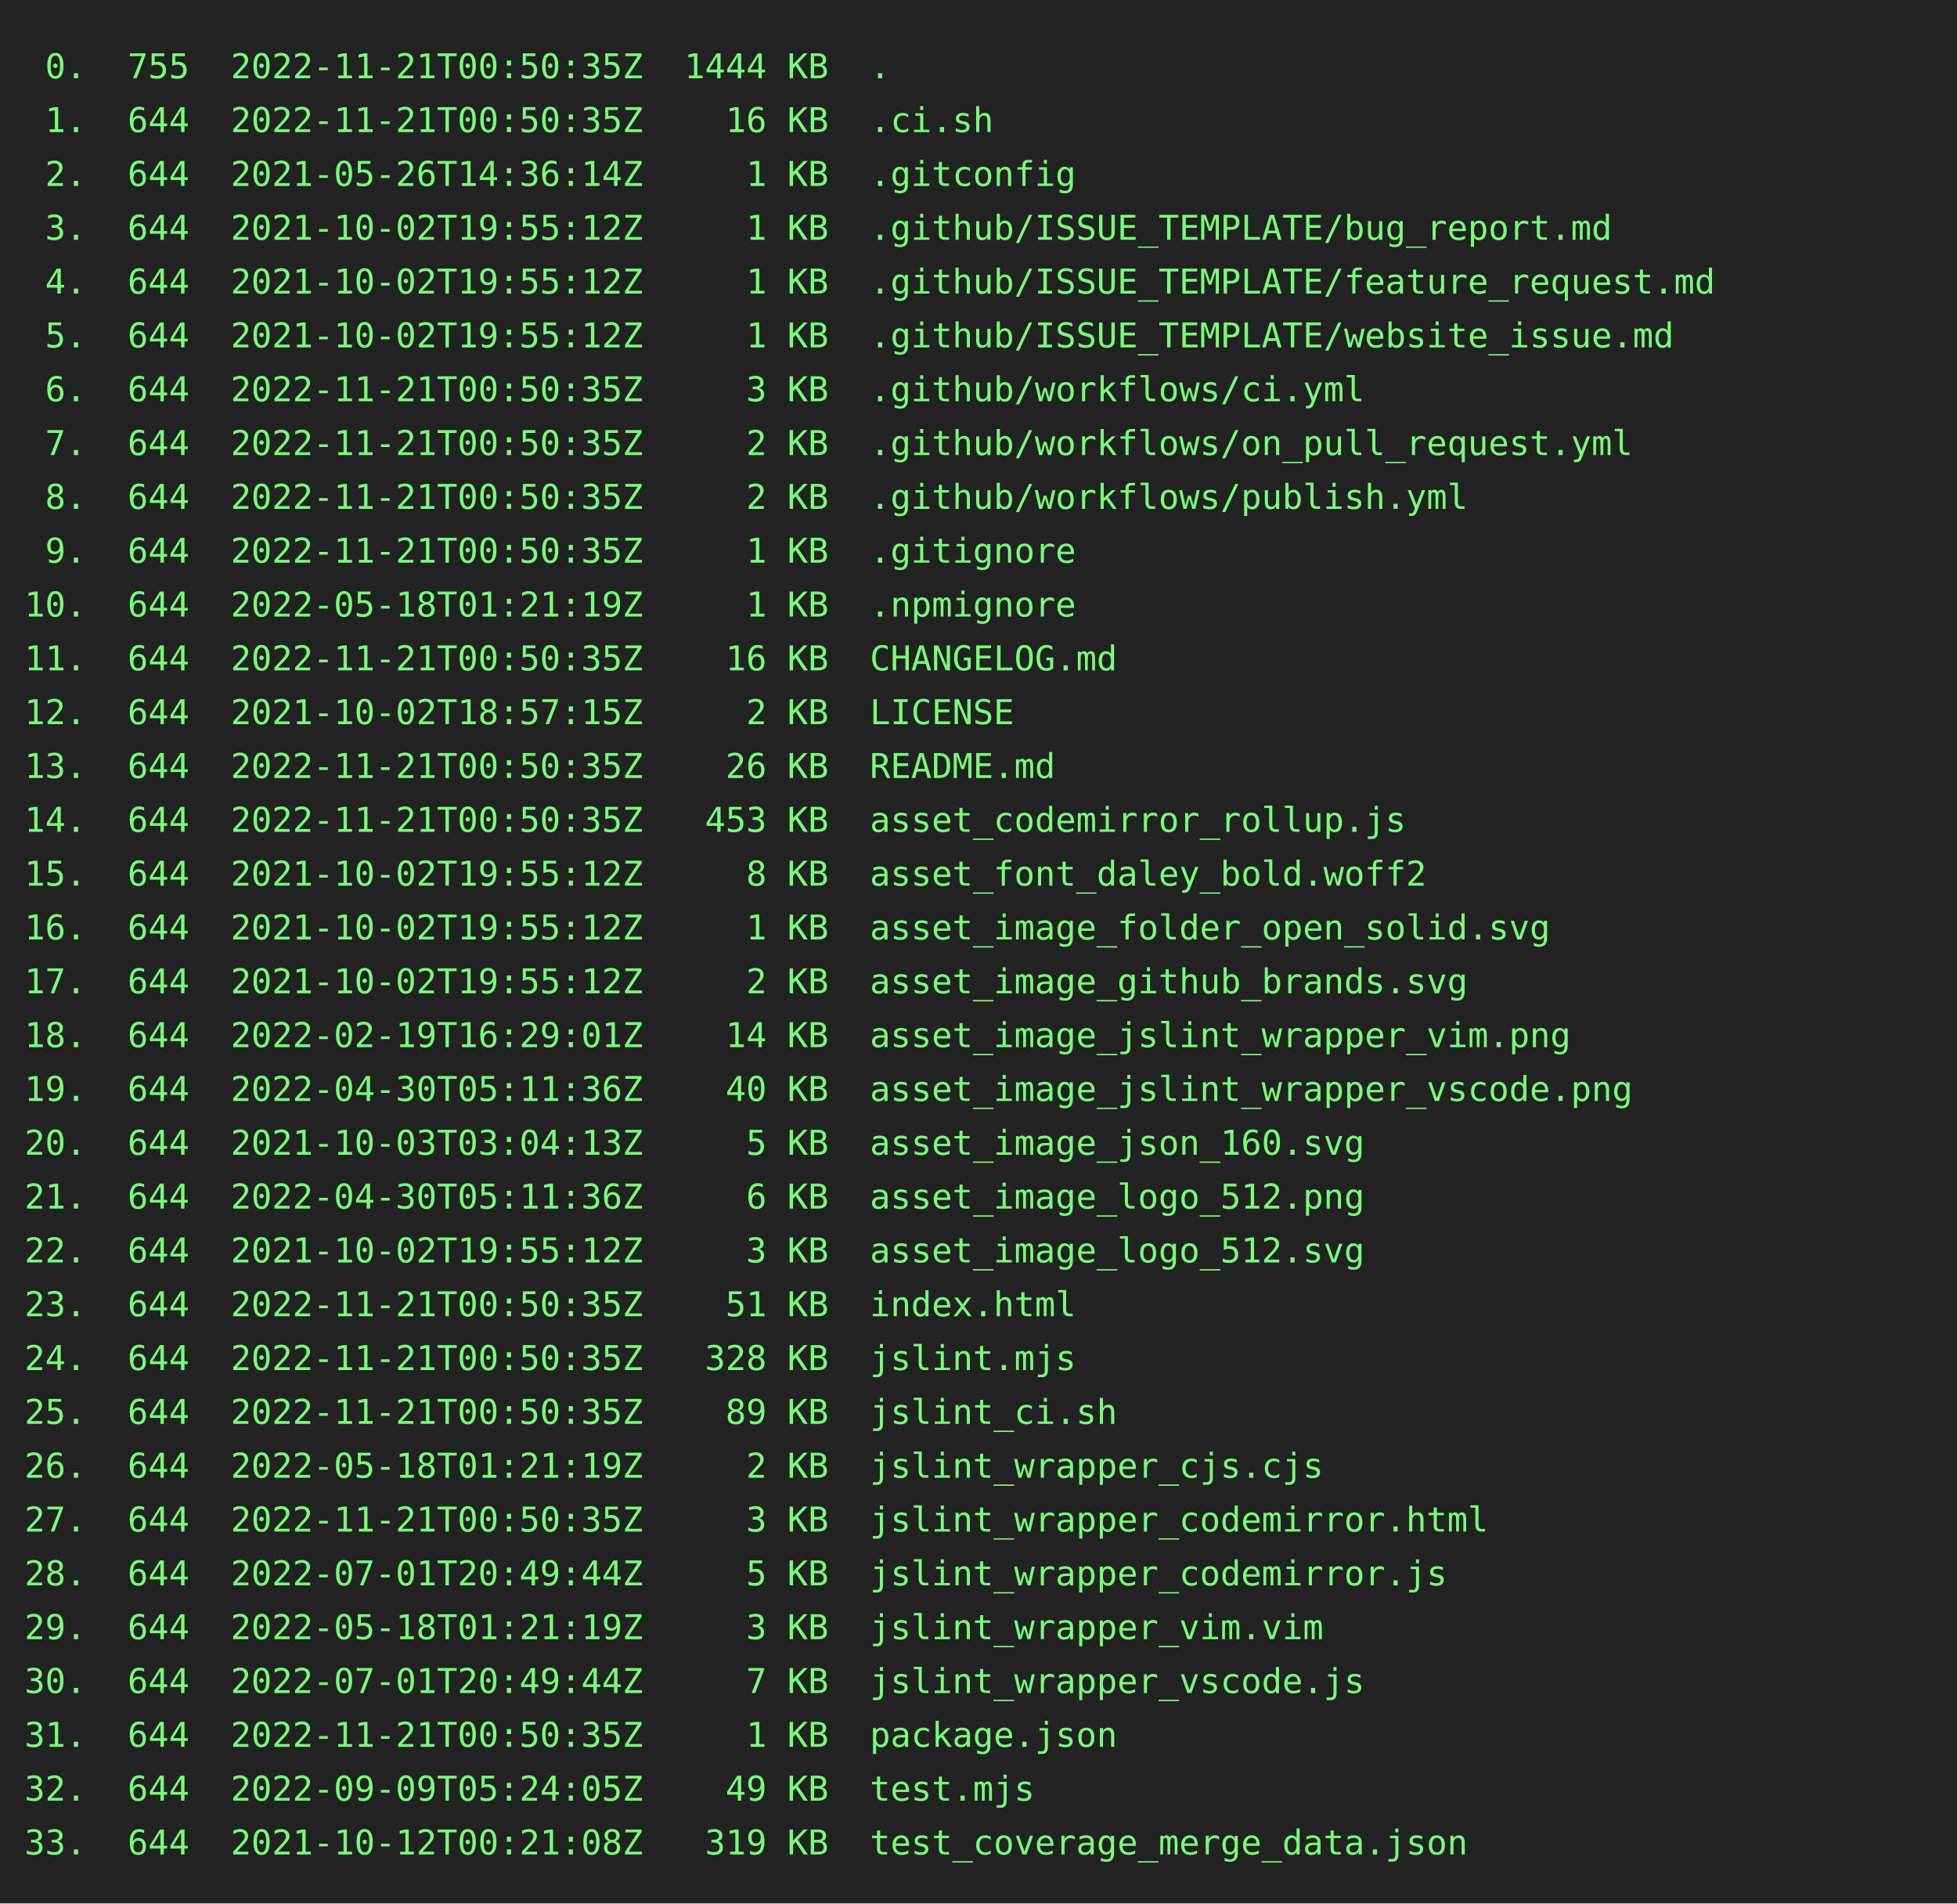
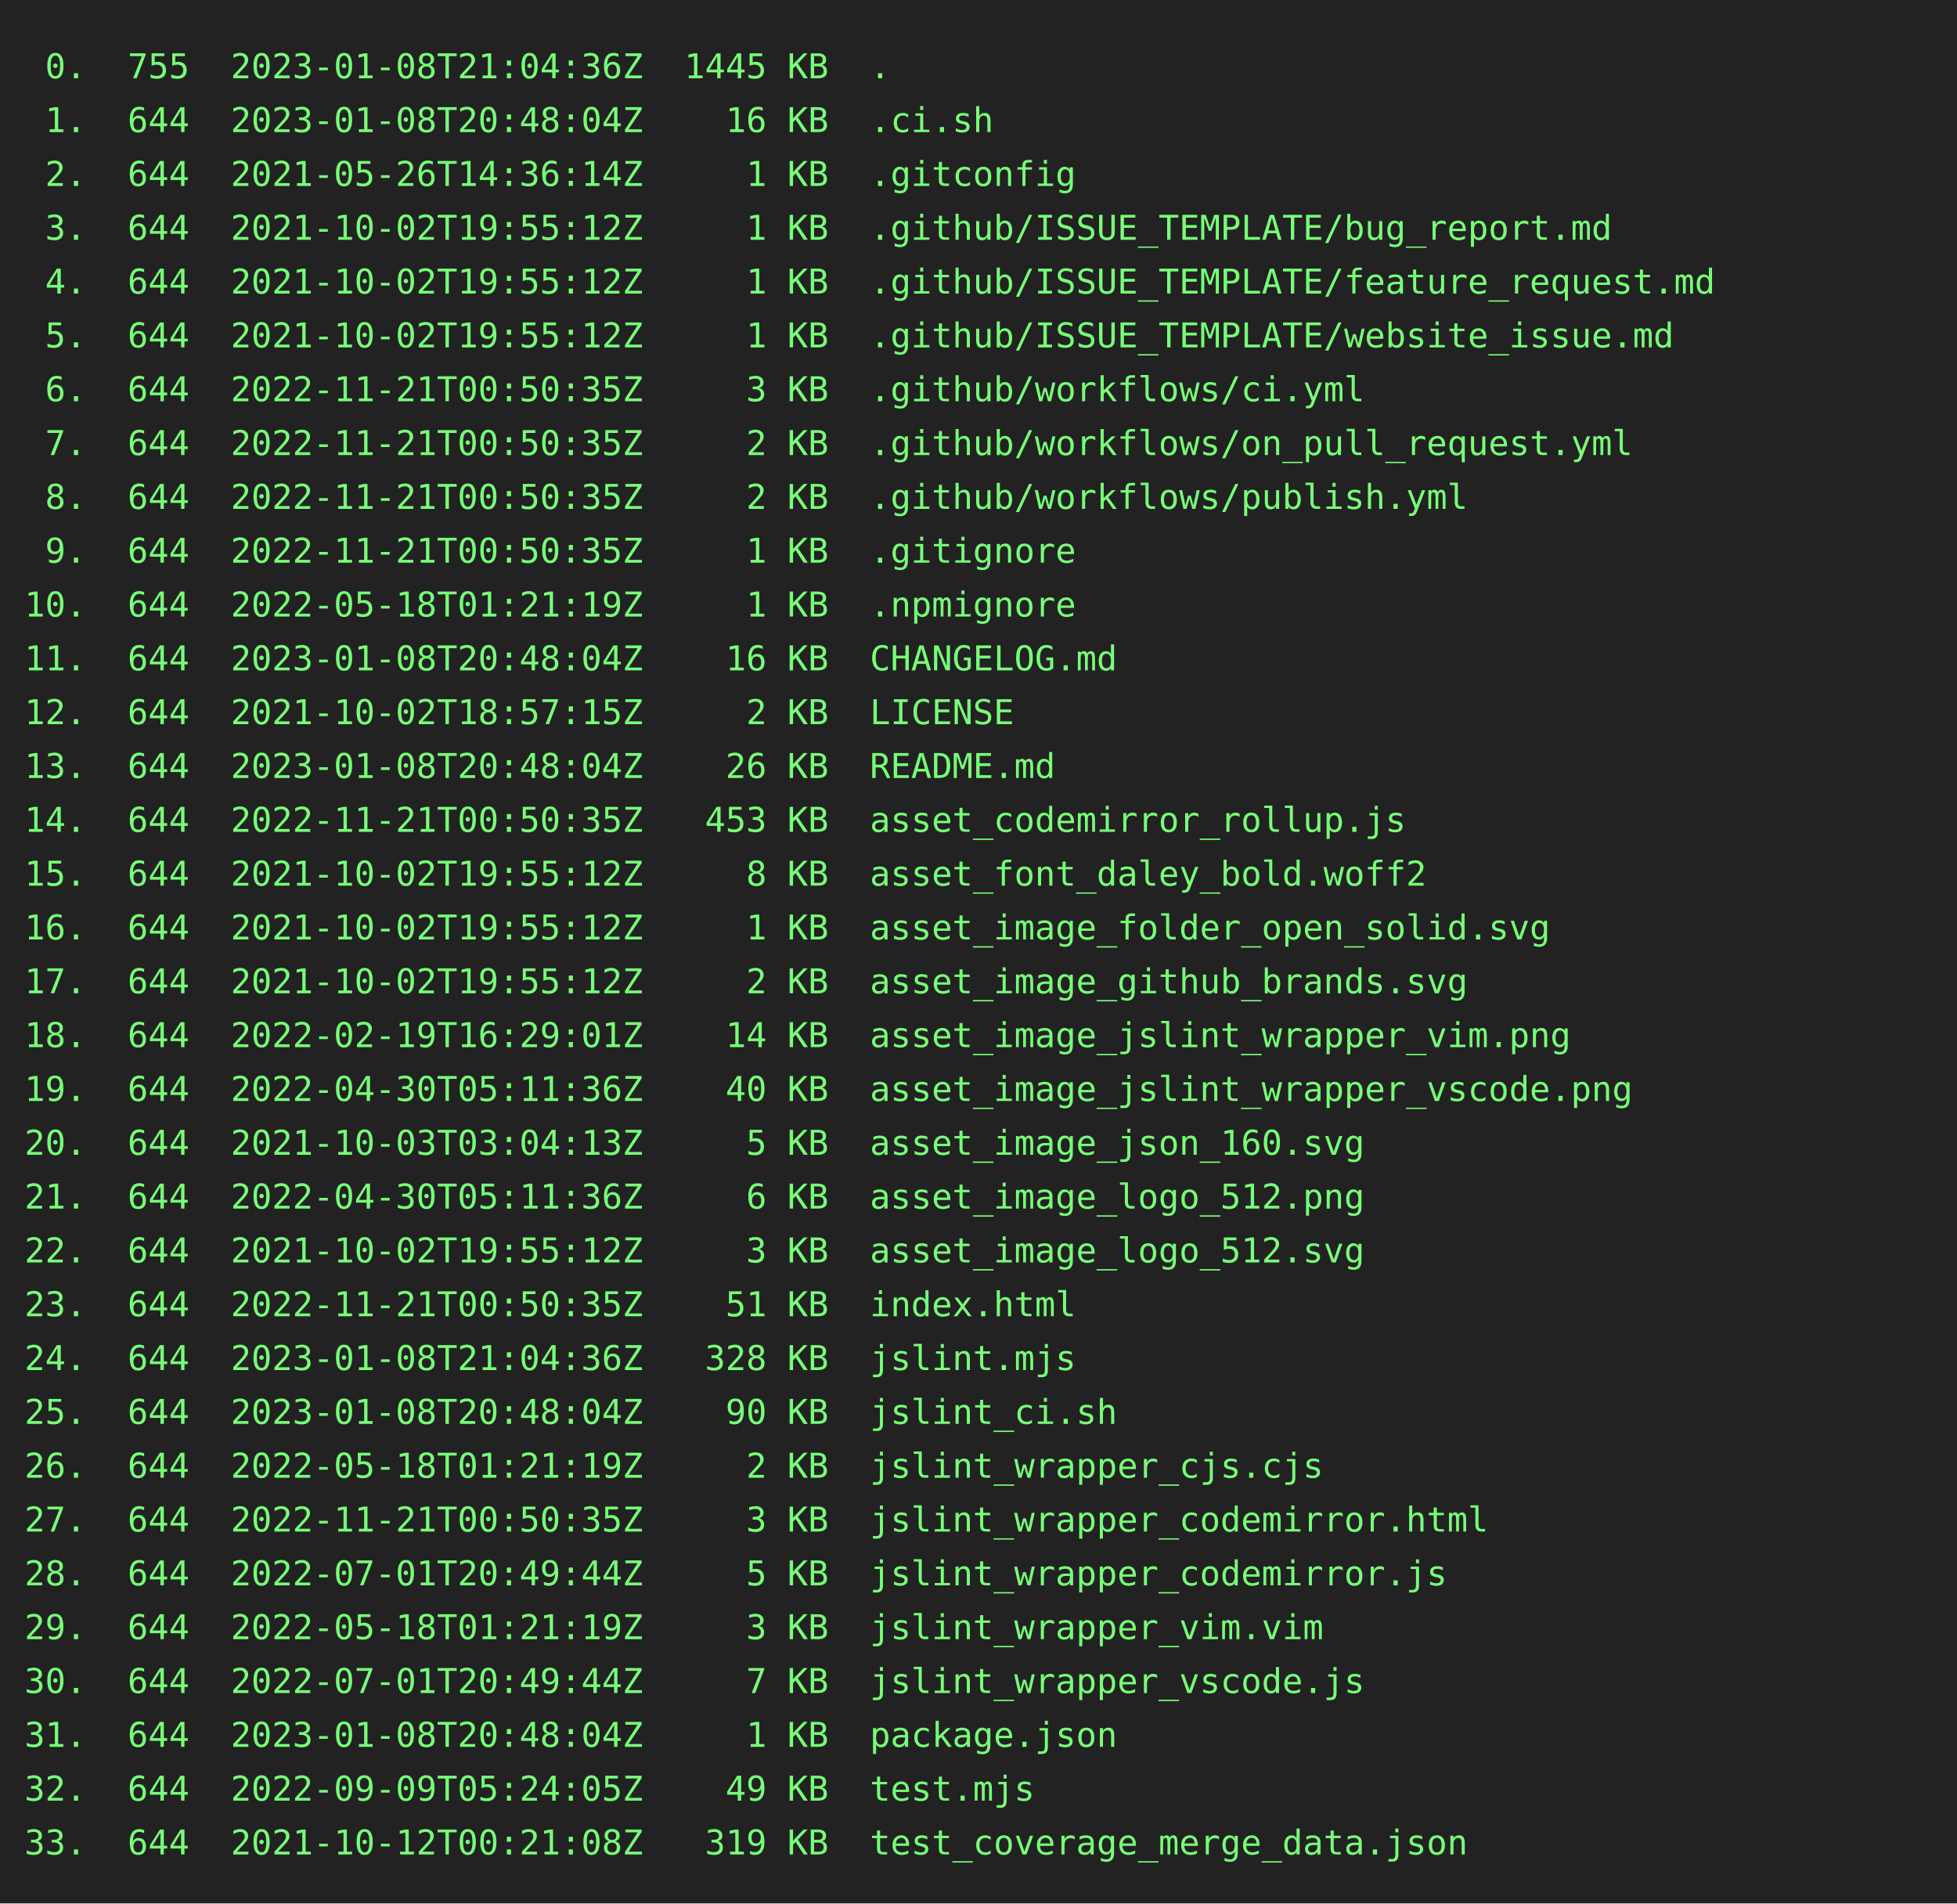
<svg xmlns="http://www.w3.org/2000/svg" height="778" width="800">
  <rect height="778" fill="#222" width="800" />
  <text fill="#7f7" font-family="consolas, menlo, monospace" font-size="14" xml:space="preserve">
-     <tspan lengthAdjust="spacingAndGlyphs" textLength="768" x="10" y="32"> 0.  755  2022-11-21T00:50:35Z  1444 KB  .                                                       </tspan>
-     <tspan lengthAdjust="spacingAndGlyphs" textLength="768" x="10" y="54"> 1.  644  2022-11-21T00:50:35Z    16 KB  .ci.sh                                                  </tspan>
+     <tspan lengthAdjust="spacingAndGlyphs" textLength="768" x="10" y="32"> 0.  755  2023-01-08T21:04:36Z  1445 KB  .                                                       </tspan>
+     <tspan lengthAdjust="spacingAndGlyphs" textLength="768" x="10" y="54"> 1.  644  2023-01-08T20:48:04Z    16 KB  .ci.sh                                                  </tspan>
    <tspan lengthAdjust="spacingAndGlyphs" textLength="768" x="10" y="76"> 2.  644  2021-05-26T14:36:14Z     1 KB  .gitconfig                                              </tspan>
    <tspan lengthAdjust="spacingAndGlyphs" textLength="768" x="10" y="98"> 3.  644  2021-10-02T19:55:12Z     1 KB  .github/ISSUE_TEMPLATE/bug_report.md                    </tspan>
    <tspan lengthAdjust="spacingAndGlyphs" textLength="768" x="10" y="120"> 4.  644  2021-10-02T19:55:12Z     1 KB  .github/ISSUE_TEMPLATE/feature_request.md               </tspan>
    <tspan lengthAdjust="spacingAndGlyphs" textLength="768" x="10" y="142"> 5.  644  2021-10-02T19:55:12Z     1 KB  .github/ISSUE_TEMPLATE/website_issue.md                 </tspan>
    <tspan lengthAdjust="spacingAndGlyphs" textLength="768" x="10" y="164"> 6.  644  2022-11-21T00:50:35Z     3 KB  .github/workflows/ci.yml                                </tspan>
    <tspan lengthAdjust="spacingAndGlyphs" textLength="768" x="10" y="186"> 7.  644  2022-11-21T00:50:35Z     2 KB  .github/workflows/on_pull_request.yml                   </tspan>
    <tspan lengthAdjust="spacingAndGlyphs" textLength="768" x="10" y="208"> 8.  644  2022-11-21T00:50:35Z     2 KB  .github/workflows/publish.yml                           </tspan>
    <tspan lengthAdjust="spacingAndGlyphs" textLength="768" x="10" y="230"> 9.  644  2022-11-21T00:50:35Z     1 KB  .gitignore                                              </tspan>
    <tspan lengthAdjust="spacingAndGlyphs" textLength="768" x="10" y="252">10.  644  2022-05-18T01:21:19Z     1 KB  .npmignore                                              </tspan>
-     <tspan lengthAdjust="spacingAndGlyphs" textLength="768" x="10" y="274">11.  644  2022-11-21T00:50:35Z    16 KB  CHANGELOG.md                                            </tspan>
+     <tspan lengthAdjust="spacingAndGlyphs" textLength="768" x="10" y="274">11.  644  2023-01-08T20:48:04Z    16 KB  CHANGELOG.md                                            </tspan>
    <tspan lengthAdjust="spacingAndGlyphs" textLength="768" x="10" y="296">12.  644  2021-10-02T18:57:15Z     2 KB  LICENSE                                                 </tspan>
-     <tspan lengthAdjust="spacingAndGlyphs" textLength="768" x="10" y="318">13.  644  2022-11-21T00:50:35Z    26 KB  README.md                                               </tspan>
+     <tspan lengthAdjust="spacingAndGlyphs" textLength="768" x="10" y="318">13.  644  2023-01-08T20:48:04Z    26 KB  README.md                                               </tspan>
    <tspan lengthAdjust="spacingAndGlyphs" textLength="768" x="10" y="340">14.  644  2022-11-21T00:50:35Z   453 KB  asset_codemirror_rollup.js                              </tspan>
    <tspan lengthAdjust="spacingAndGlyphs" textLength="768" x="10" y="362">15.  644  2021-10-02T19:55:12Z     8 KB  asset_font_daley_bold.woff2                             </tspan>
    <tspan lengthAdjust="spacingAndGlyphs" textLength="768" x="10" y="384">16.  644  2021-10-02T19:55:12Z     1 KB  asset_image_folder_open_solid.svg                       </tspan>
    <tspan lengthAdjust="spacingAndGlyphs" textLength="768" x="10" y="406">17.  644  2021-10-02T19:55:12Z     2 KB  asset_image_github_brands.svg                           </tspan>
    <tspan lengthAdjust="spacingAndGlyphs" textLength="768" x="10" y="428">18.  644  2022-02-19T16:29:01Z    14 KB  asset_image_jslint_wrapper_vim.png                      </tspan>
    <tspan lengthAdjust="spacingAndGlyphs" textLength="768" x="10" y="450">19.  644  2022-04-30T05:11:36Z    40 KB  asset_image_jslint_wrapper_vscode.png                   </tspan>
    <tspan lengthAdjust="spacingAndGlyphs" textLength="768" x="10" y="472">20.  644  2021-10-03T03:04:13Z     5 KB  asset_image_json_160.svg                                </tspan>
    <tspan lengthAdjust="spacingAndGlyphs" textLength="768" x="10" y="494">21.  644  2022-04-30T05:11:36Z     6 KB  asset_image_logo_512.png                                </tspan>
    <tspan lengthAdjust="spacingAndGlyphs" textLength="768" x="10" y="516">22.  644  2021-10-02T19:55:12Z     3 KB  asset_image_logo_512.svg                                </tspan>
    <tspan lengthAdjust="spacingAndGlyphs" textLength="768" x="10" y="538">23.  644  2022-11-21T00:50:35Z    51 KB  index.html                                              </tspan>
-     <tspan lengthAdjust="spacingAndGlyphs" textLength="768" x="10" y="560">24.  644  2022-11-21T00:50:35Z   328 KB  jslint.mjs                                              </tspan>
-     <tspan lengthAdjust="spacingAndGlyphs" textLength="768" x="10" y="582">25.  644  2022-11-21T00:50:35Z    89 KB  jslint_ci.sh                                            </tspan>
+     <tspan lengthAdjust="spacingAndGlyphs" textLength="768" x="10" y="560">24.  644  2023-01-08T21:04:36Z   328 KB  jslint.mjs                                              </tspan>
+     <tspan lengthAdjust="spacingAndGlyphs" textLength="768" x="10" y="582">25.  644  2023-01-08T20:48:04Z    90 KB  jslint_ci.sh                                            </tspan>
    <tspan lengthAdjust="spacingAndGlyphs" textLength="768" x="10" y="604">26.  644  2022-05-18T01:21:19Z     2 KB  jslint_wrapper_cjs.cjs                                  </tspan>
    <tspan lengthAdjust="spacingAndGlyphs" textLength="768" x="10" y="626">27.  644  2022-11-21T00:50:35Z     3 KB  jslint_wrapper_codemirror.html                          </tspan>
    <tspan lengthAdjust="spacingAndGlyphs" textLength="768" x="10" y="648">28.  644  2022-07-01T20:49:44Z     5 KB  jslint_wrapper_codemirror.js                            </tspan>
    <tspan lengthAdjust="spacingAndGlyphs" textLength="768" x="10" y="670">29.  644  2022-05-18T01:21:19Z     3 KB  jslint_wrapper_vim.vim                                  </tspan>
    <tspan lengthAdjust="spacingAndGlyphs" textLength="768" x="10" y="692">30.  644  2022-07-01T20:49:44Z     7 KB  jslint_wrapper_vscode.js                                </tspan>
-     <tspan lengthAdjust="spacingAndGlyphs" textLength="768" x="10" y="714">31.  644  2022-11-21T00:50:35Z     1 KB  package.json                                            </tspan>
+     <tspan lengthAdjust="spacingAndGlyphs" textLength="768" x="10" y="714">31.  644  2023-01-08T20:48:04Z     1 KB  package.json                                            </tspan>
    <tspan lengthAdjust="spacingAndGlyphs" textLength="768" x="10" y="736">32.  644  2022-09-09T05:24:05Z    49 KB  test.mjs                                                </tspan>
    <tspan lengthAdjust="spacingAndGlyphs" textLength="768" x="10" y="758">33.  644  2021-10-12T00:21:08Z   319 KB  test_coverage_merge_data.json                           </tspan>
  </text>
</svg>
